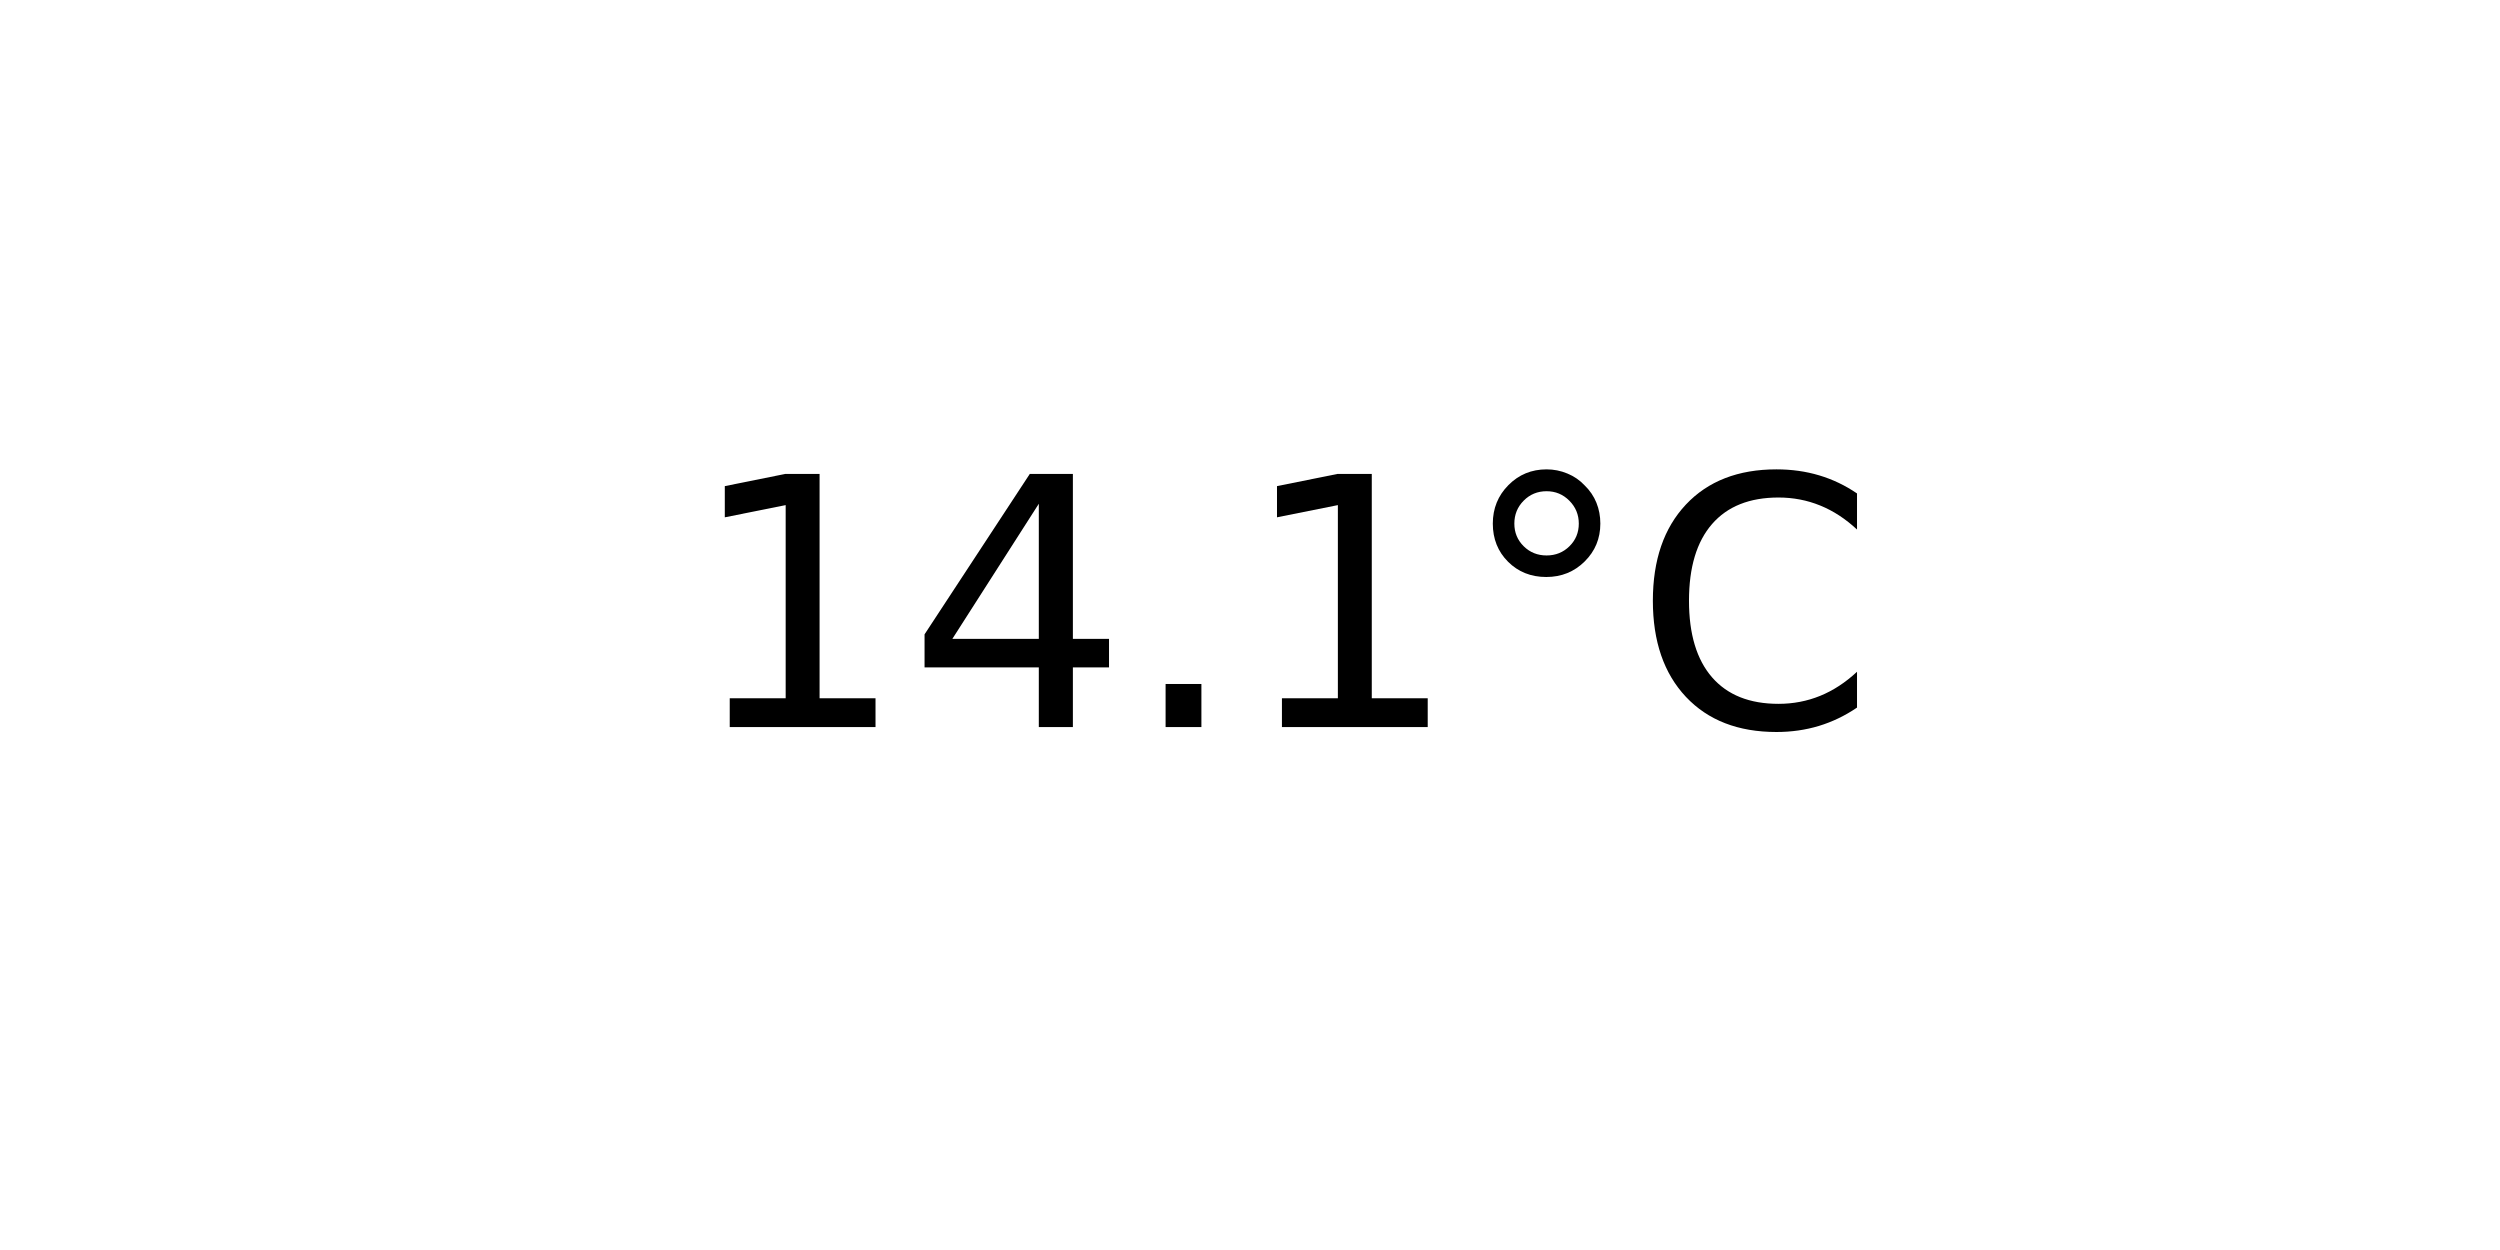
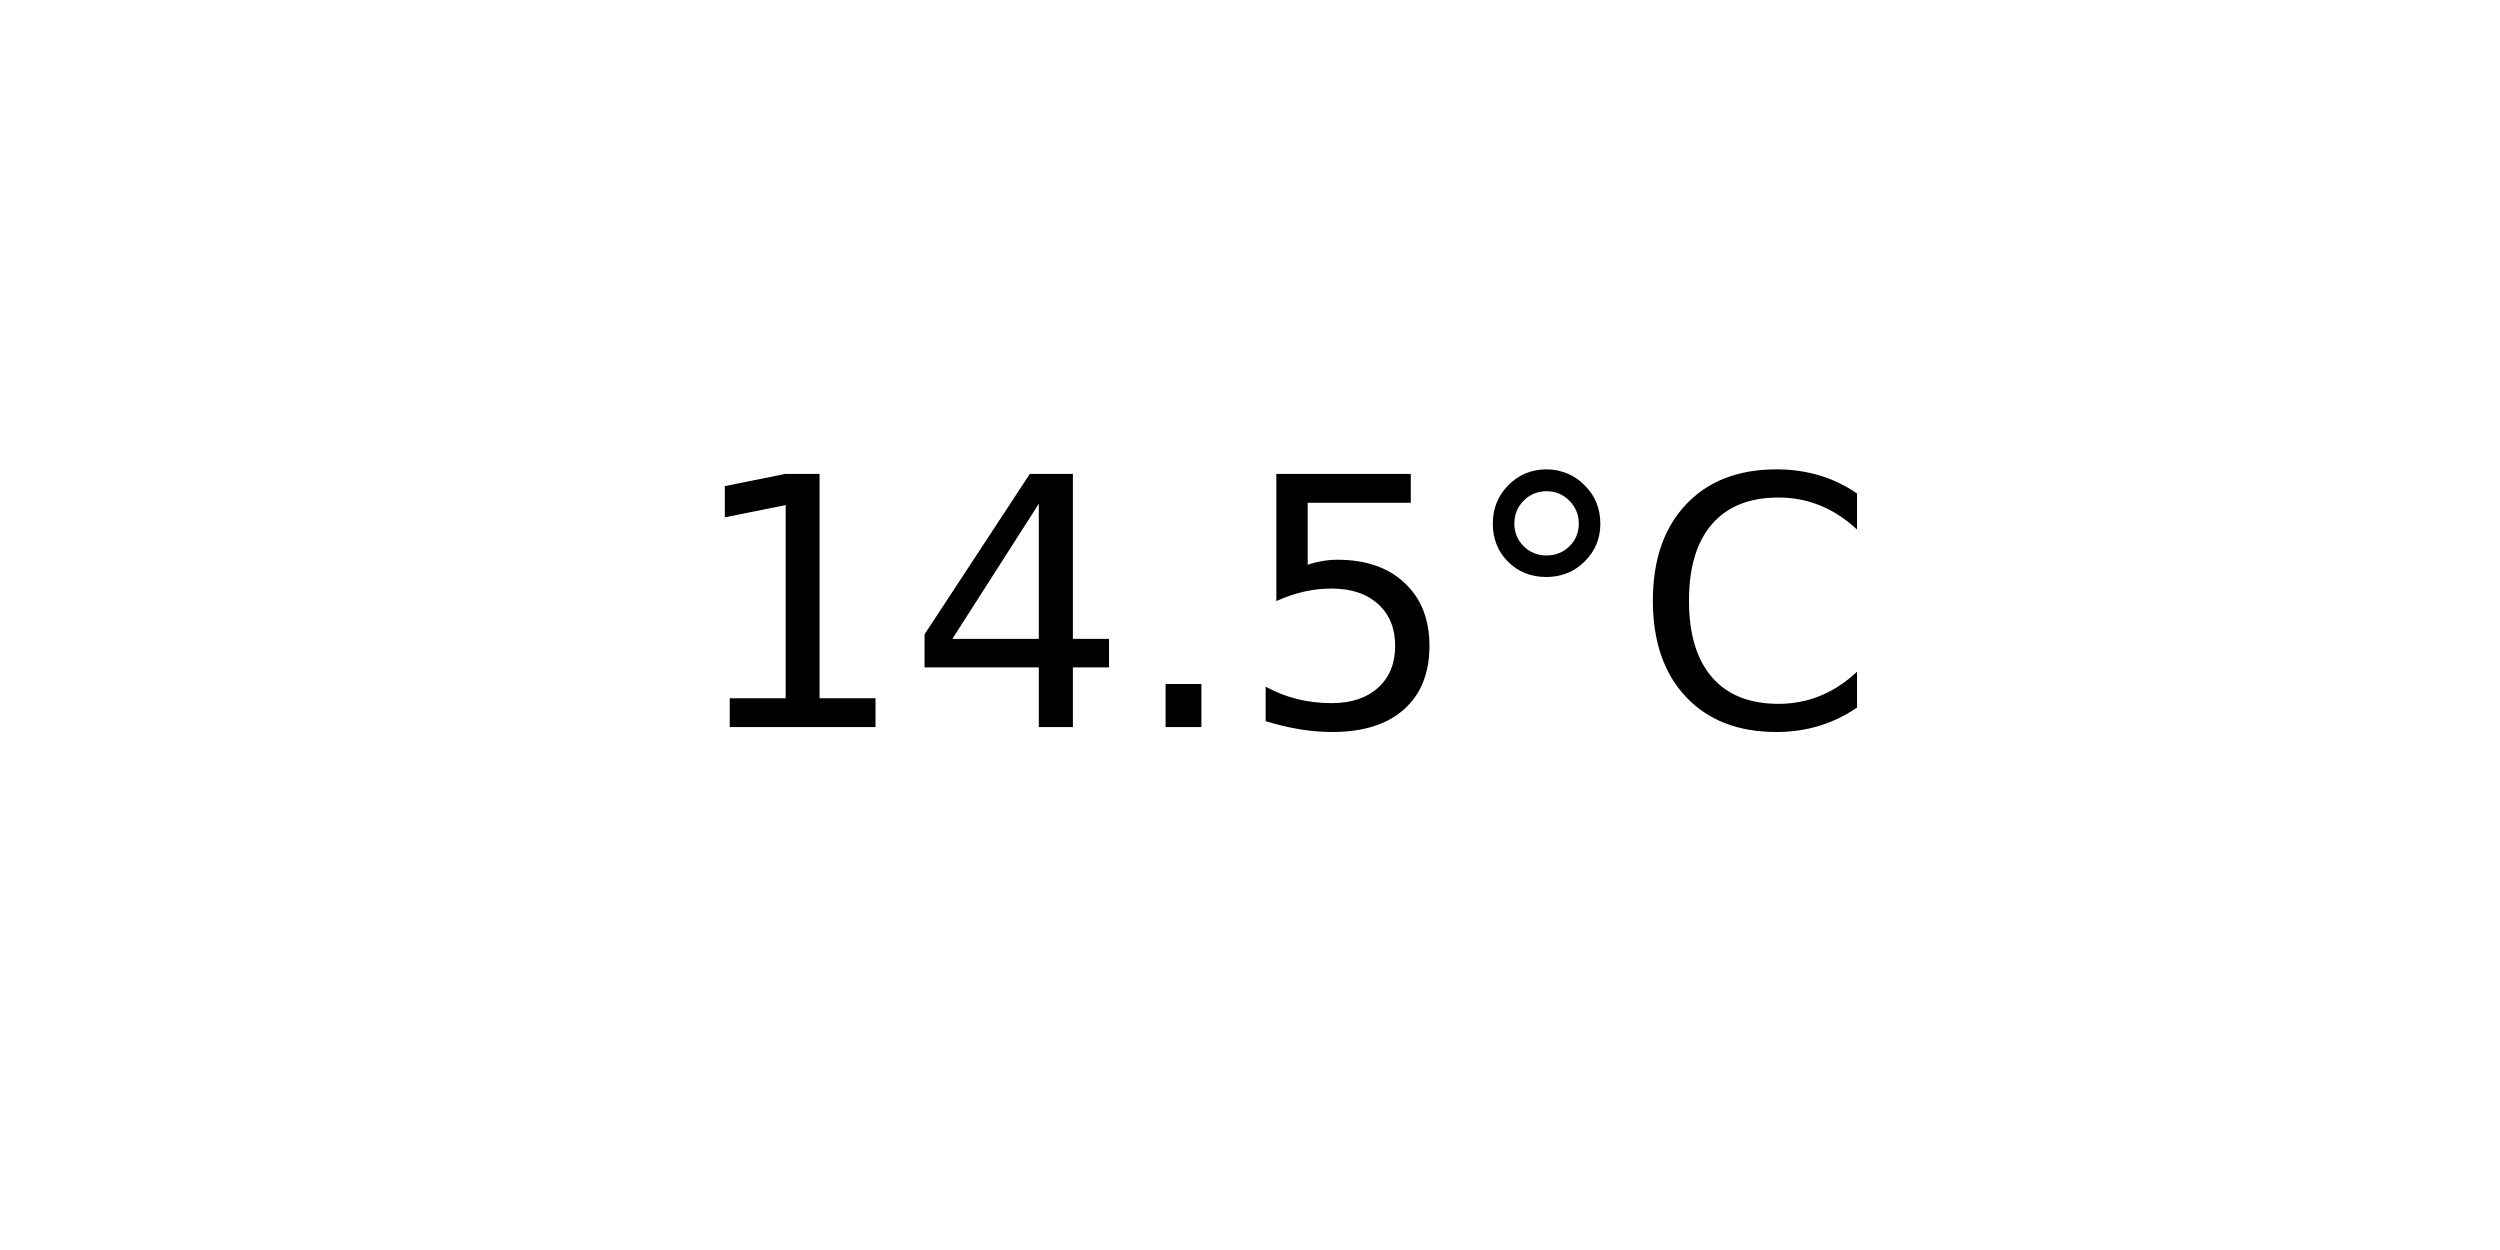
<svg xmlns="http://www.w3.org/2000/svg" xmlns:xlink="http://www.w3.org/1999/xlink" width="72pt" height="36pt" viewBox="0 0 72 36" version="1.1">
  <defs>
    <style type="text/css">*{stroke-linejoin: round; stroke-linecap: butt}</style>
  </defs>
  <g id="figure_1">
    <g id="axes_1">
      <g id="text_1">
        <g transform="translate(19.77578 20.93937) scale(0.1 -0.1)">
          <defs>
            <path id="DejaVuSans-31" d="M 794 531  L 1825 531  L 1825 4091  L 703 3866  L 703 4441  L 1819 4666  L 2450 4666  L 2450 531  L 3481 531  L 3481 0  L 794 0  L 794 531  z " transform="scale(0.015625)" />
            <path id="DejaVuSans-34" d="M 2419 4116  L 825 1625  L 2419 1625  L 2419 4116  z M 2253 4666  L 3047 4666  L 3047 1625  L 3713 1625  L 3713 1100  L 3047 1100  L 3047 0  L 2419 0  L 2419 1100  L 313 1100  L 313 1709  L 2253 4666  z " transform="scale(0.015625)" />
            <path id="DejaVuSans-2e" d="M 684 794  L 1344 794  L 1344 0  L 684 0  L 684 794  z " transform="scale(0.015625)" />
+             <path id="DejaVuSans-35" d="M 691 4666  L 3169 4666  L 3169 4134  L 1269 4134  L 1269 2991  Q 1406 3038 1543 3061  Q 1681 3084 1819 3084  Q 2600 3084 3056 2656  Q 3513 2228 3513 1497  Q 3513 744 3044 326  Q 2575 -91 1722 -91  Q 1428 -91 1123 -41  Q 819 9 494 109  L 494 744  Q 775 591 1075 516  Q 1375 441 1709 441  Q 2250 441 2565 725  Q 2881 1009 2881 1497  Q 2881 1984 2565 2268  Q 2250 2553 1709 2553  Q 1456 2553 1204 2497  Q 953 2441 691 2322  L 691 4666  z " transform="scale(0.015625)" />
            <path id="DejaVuSans-b0" d="M 1600 4347  Q 1350 4347 1178 4173  Q 1006 4000 1006 3750  Q 1006 3503 1178 3333  Q 1350 3163 1600 3163  Q 1850 3163 2022 3333  Q 2194 3503 2194 3750  Q 2194 3997 2020 4172  Q 1847 4347 1600 4347  z M 1600 4750  Q 1800 4750 1984 4673  Q 2169 4597 2303 4453  Q 2447 4313 2519 4134  Q 2591 3956 2591 3750  Q 2591 3338 2302 3052  Q 2013 2766 1594 2766  Q 1172 2766 890 3047  Q 609 3328 609 3750  Q 609 4169 896 4459  Q 1184 4750 1600 4750  z " transform="scale(0.015625)" />
            <path id="DejaVuSans-43" d="M 4122 4306  L 4122 3641  Q 3803 3938 3442 4084  Q 3081 4231 2675 4231  Q 1875 4231 1450 3742  Q 1025 3253 1025 2328  Q 1025 1406 1450 917  Q 1875 428 2675 428  Q 3081 428 3442 575  Q 3803 722 4122 1019  L 4122 359  Q 3791 134 3420 21  Q 3050 -91 2638 -91  Q 1578 -91 968 557  Q 359 1206 359 2328  Q 359 3453 968 4101  Q 1578 4750 2638 4750  Q 3056 4750 3426 4639  Q 3797 4528 4122 4306  z " transform="scale(0.015625)" />
          </defs>
          <use xlink:href="#DejaVuSans-31" />
          <use xlink:href="#DejaVuSans-34" x="63.623" />
          <use xlink:href="#DejaVuSans-2e" x="127.246" />
-           <use xlink:href="#DejaVuSans-31" x="159.033" />
+           <use xlink:href="#DejaVuSans-35" x="159.033" />
          <use xlink:href="#DejaVuSans-b0" x="222.656" />
          <use xlink:href="#DejaVuSans-43" x="272.656" />
        </g>
      </g>
    </g>
  </g>
</svg>
